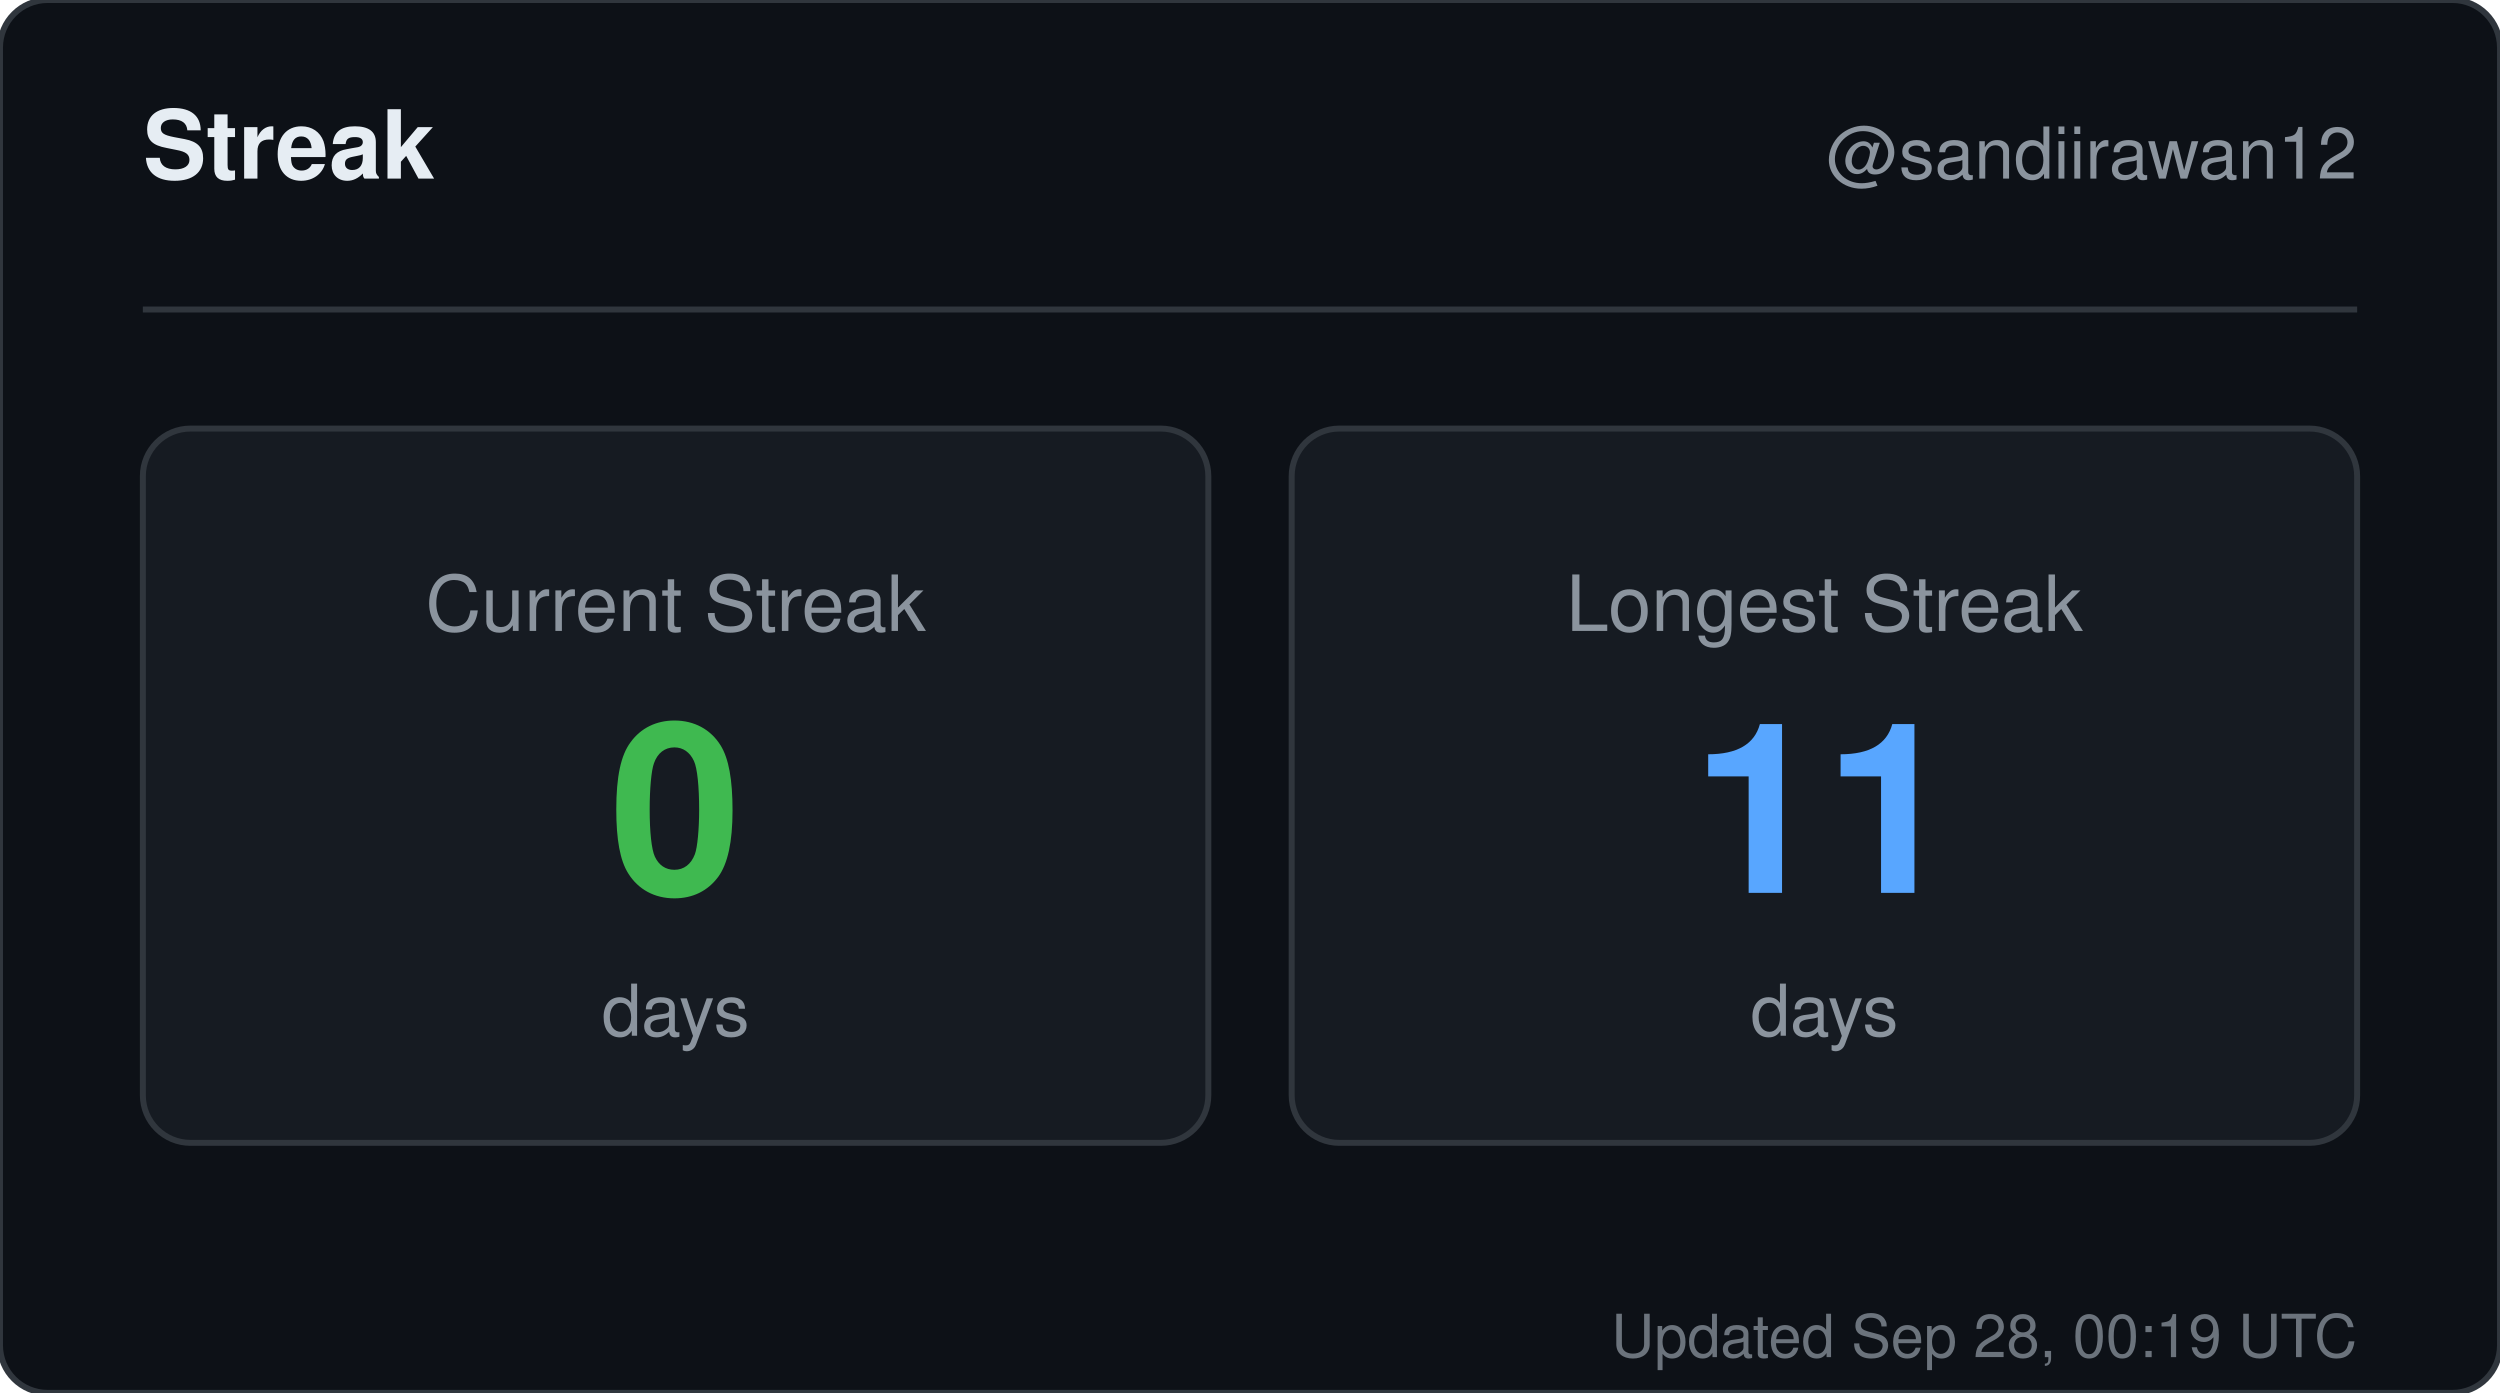
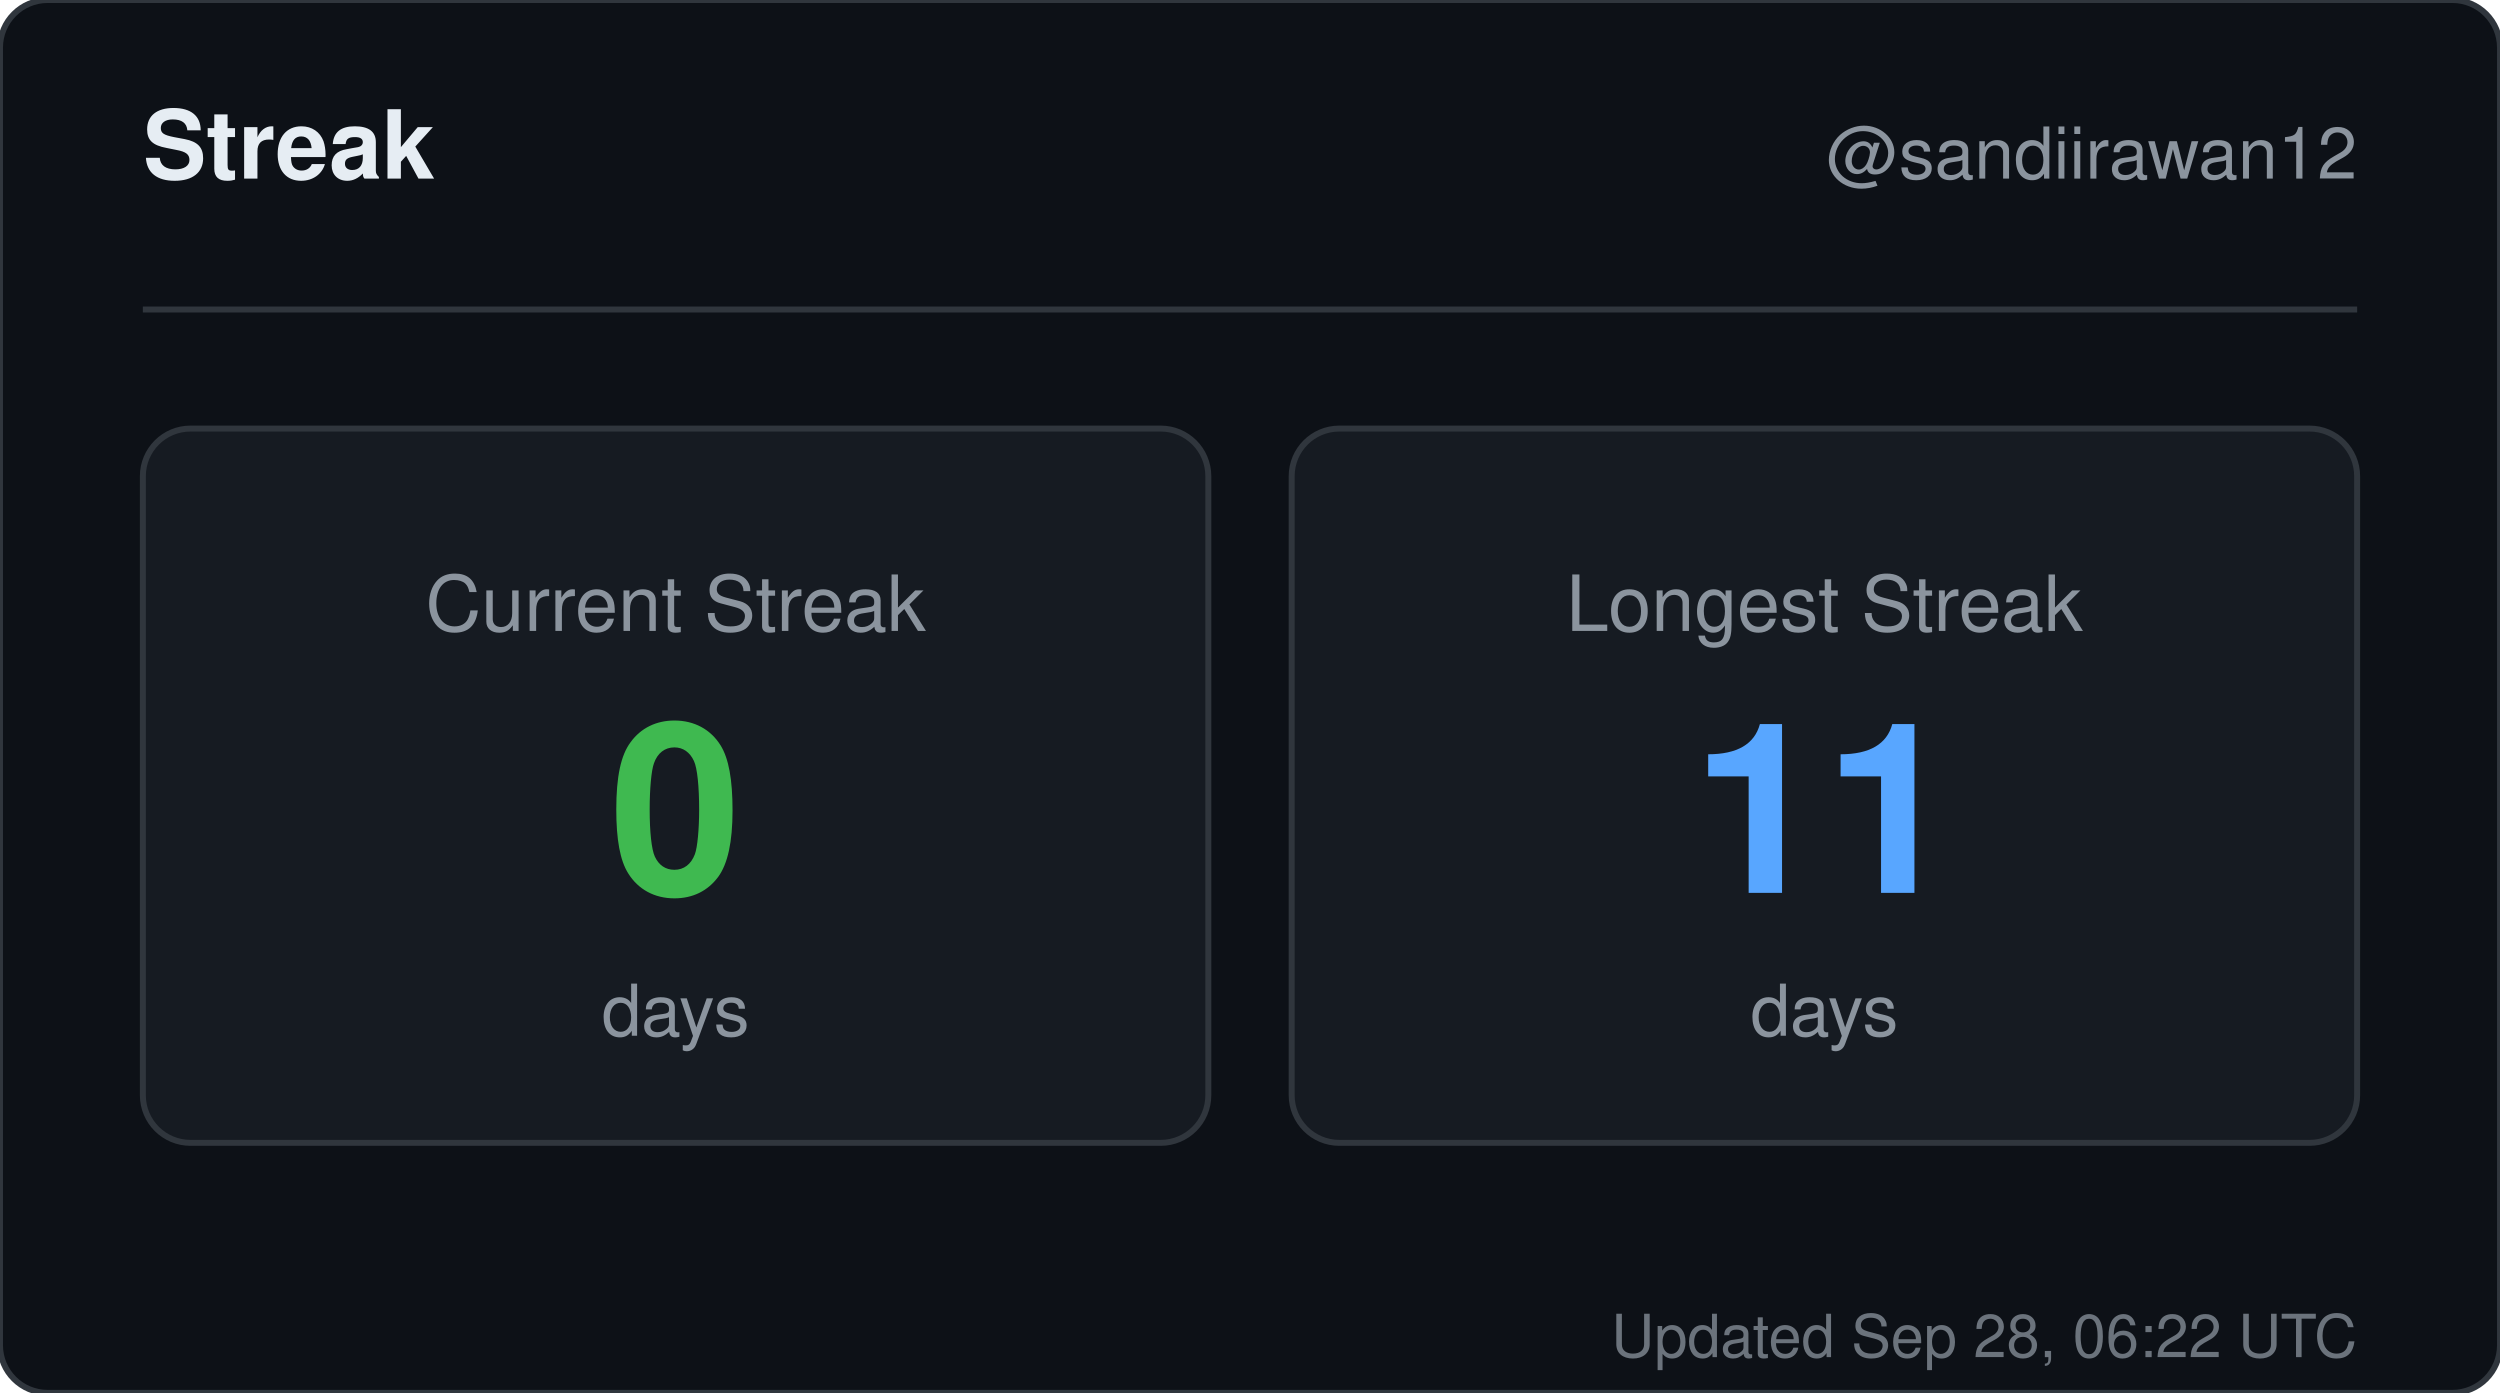
<svg xmlns="http://www.w3.org/2000/svg" width="420" height="234" viewBox="0 0 420 234" role="img" aria-label="Streak for sandiirawan12">
  <rect width="420" height="234" rx="8" fill="#0d1117" stroke="#30363d" />
  <g font-family="-apple-system, BlinkMacSystemFont, Segoe UI, Helvetica, Arial, sans-serif">
    <text x="24" y="30" fill="#e6edf3" font-size="16" font-weight="700">Streak</text>
    <text x="396" y="30" fill="#8b949e" font-size="12" text-anchor="end">@sandiirawan12</text>
    <line x1="24" y1="52" x2="396" y2="52" stroke="#30363d" />
    <rect x="24" y="72" width="179" height="120" rx="8" fill="#161b22" stroke="#30363d" />
    <text x="113.5" y="106" fill="#8b949e" font-size="13" text-anchor="middle">Current Streak</text>
    <text x="113.5" y="150" fill="#3fb950" font-size="40" font-weight="700" text-anchor="middle">0</text>
    <text x="113.5" y="174" fill="#8b949e" font-size="12" text-anchor="middle">days</text>
    <rect x="217" y="72" width="179" height="120" rx="8" fill="#161b22" stroke="#30363d" />
    <text x="306.5" y="106" fill="#8b949e" font-size="13" text-anchor="middle">Longest Streak</text>
    <text x="306.5" y="150" fill="#58a6ff" font-size="40" font-weight="700" text-anchor="middle">11</text>
    <text x="306.5" y="174" fill="#8b949e" font-size="12" text-anchor="middle">days</text>
-     <text x="396" y="228" fill="#8b949e" font-size="10" text-anchor="end" opacity="0.75">Updated Sep 28, 00:19 UTC</text>
+     <text x="396" y="228" fill="#8b949e" font-size="10" text-anchor="end" opacity="0.75">Updated Sep 28, 06:22 UTC</text>
  </g>
</svg>
